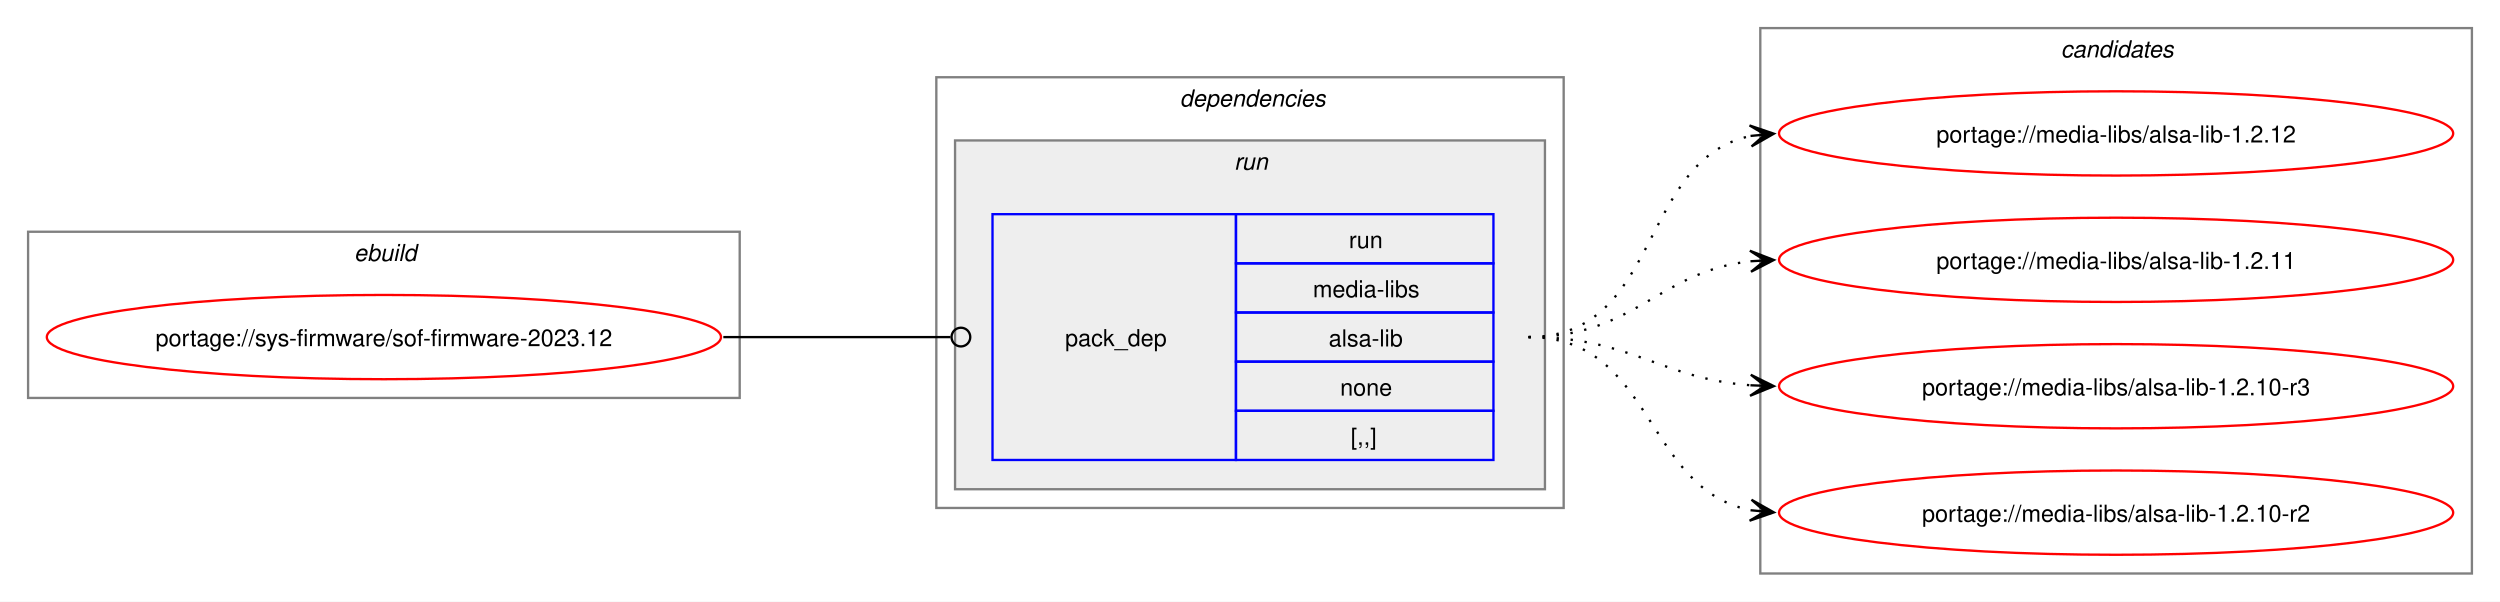
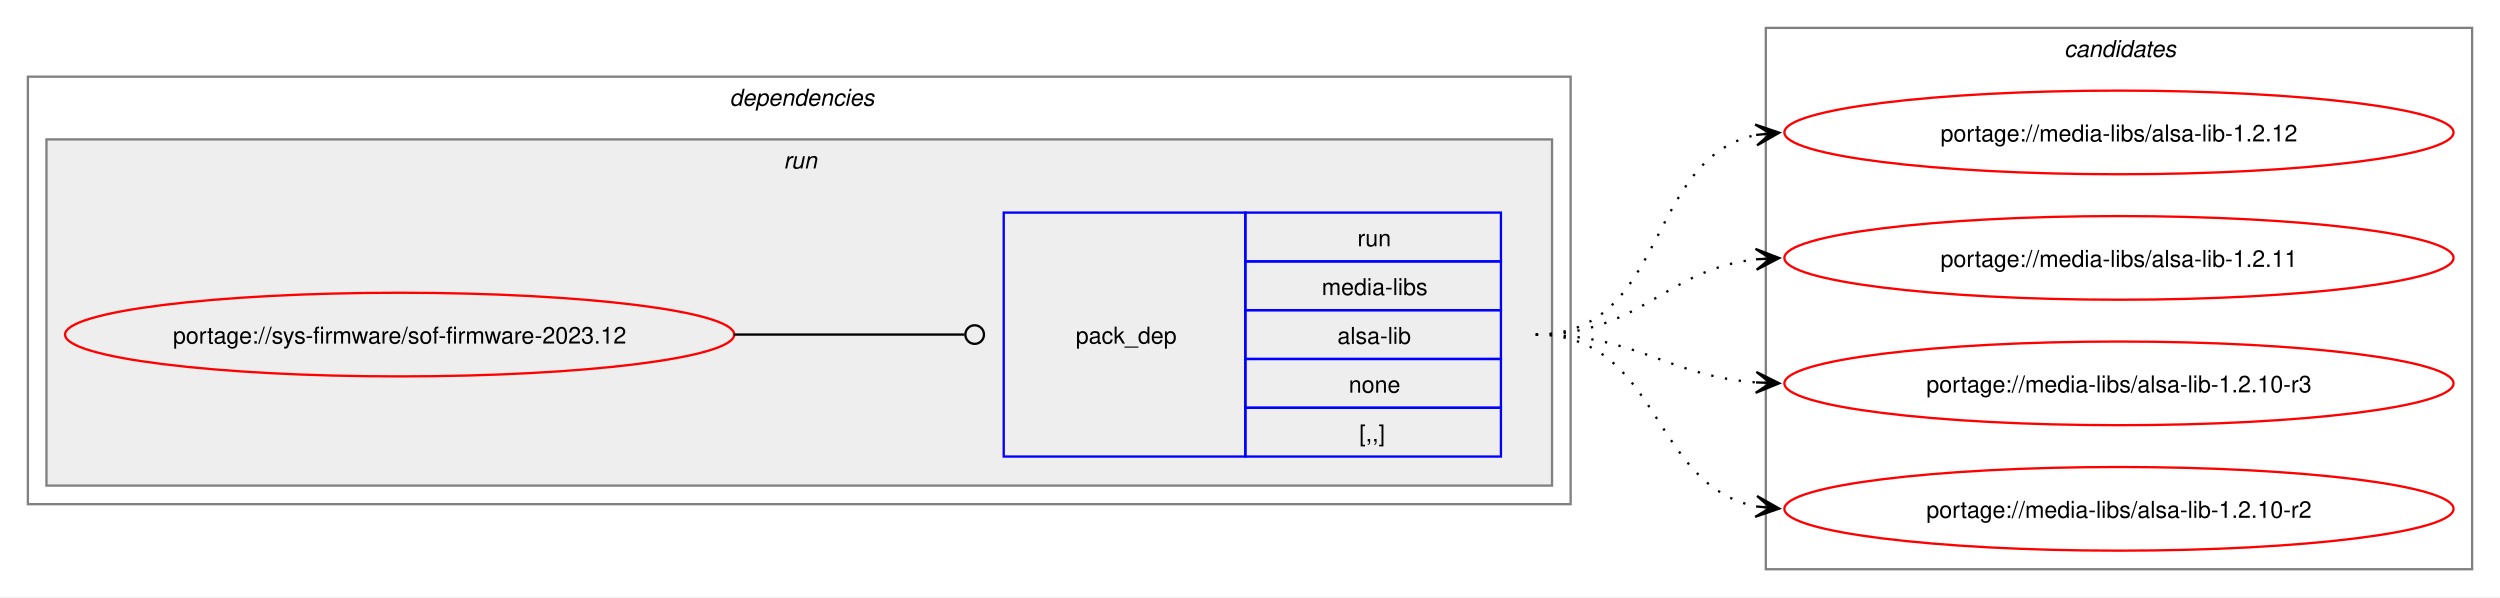
- <svg xmlns="http://www.w3.org/2000/svg" xmlns:xlink="http://www.w3.org/1999/xlink" width="1068pt" height="257pt" viewBox="0.00 0.00 1068.00 257.00">
+ <svg xmlns="http://www.w3.org/2000/svg" xmlns:xlink="http://www.w3.org/1999/xlink" width="1076pt" height="257pt" viewBox="0.00 0.00 1076.00 257.00">
  <g id="graph0" class="graph" transform="scale(1 1) rotate(0) translate(4 253)">
-     <polygon fill="white" stroke="none" points="-4,4 -4,-253 1064,-253 1064,4 -4,4" />
-     <g id="clust1" class="cluster">
-       <polygon fill="none" stroke="gray" points="8,-83 8,-154 312,-154 312,-83 8,-83" />
-       <text text-anchor="start" x="147.25" y="-141.5" font-family="Helvetica,sans-Serif" font-style="italic" font-size="10.00">ebuild</text>
-     </g>
+     <polygon fill="white" stroke="none" points="-4,4 -4,-253 1072,-253 1072,4 -4,4" />
    <g id="clust2" class="cluster">
-       <polygon fill="none" stroke="gray" points="396,-36 396,-220 664,-220 664,-36 396,-36" />
-       <text text-anchor="start" x="500" y="-207.5" font-family="Helvetica,sans-Serif" font-style="italic" font-size="10.00">dependencies</text>
+       <polygon fill="none" stroke="gray" points="8,-36 8,-220 672,-220 672,-36 8,-36" />
+       <text text-anchor="start" x="310" y="-207.5" font-family="Helvetica,sans-Serif" font-style="italic" font-size="10.00">dependencies</text>
    </g>
    <g id="clust5" class="cluster">
-       <polygon fill="#eeeeee" stroke="gray" points="404,-44 404,-193 656,-193 656,-44 404,-44" />
-       <text text-anchor="start" x="523.25" y="-180.5" font-family="Helvetica,sans-Serif" font-style="italic" font-size="10.00">run</text>
+       <polygon fill="#eeeeee" stroke="gray" points="16,-44 16,-193 664,-193 664,-44 16,-44" />
+       <text text-anchor="start" x="333.25" y="-180.5" font-family="Helvetica,sans-Serif" font-style="italic" font-size="10.00">run</text>
    </g>
    <g id="clust7" class="cluster">
-       <polygon fill="none" stroke="gray" points="748,-8 748,-241 1052,-241 1052,-8 748,-8" />
-       <text text-anchor="start" x="876.38" y="-228.5" font-family="Helvetica,sans-Serif" font-style="italic" font-size="10.00">candidates</text>
+       <polygon fill="none" stroke="gray" points="756,-8 756,-241 1060,-241 1060,-8 756,-8" />
+       <text text-anchor="start" x="884.38" y="-228.5" font-family="Helvetica,sans-Serif" font-style="italic" font-size="10.00">candidates</text>
    </g>
    <g id="node1" class="node">
      <g id="a_node1">
        <a xlink:href="../sys-firmware/sof-firmware-2023.12.svg" xlink:title="portage://sys-firmware/sof-firmware-2023.12">
-           <ellipse fill="none" stroke="red" cx="160" cy="-109" rx="144" ry="18" />
-           <text text-anchor="middle" x="160" y="-105.12" font-family="Helvetica,sans-Serif" font-size="10.00">portage://sys-firmware/sof-firmware-2023.12</text>
+           <ellipse fill="none" stroke="red" cx="168" cy="-109" rx="144" ry="18" />
+           <text text-anchor="middle" x="168" y="-105.12" font-family="Helvetica,sans-Serif" font-size="10.00">portage://sys-firmware/sof-firmware-2023.12</text>
        </a>
      </g>
    </g>
    <g id="node2" class="node">
-       <polygon fill="none" stroke="blue" points="420,-56.5 420,-161.5 524,-161.5 524,-56.5 420,-56.5" />
-       <text text-anchor="start" x="451" y="-105.12" font-family="Helvetica,sans-Serif" font-size="10.00">pack_dep</text>
-       <polygon fill="none" stroke="blue" points="524,-140.5 524,-161.5 634,-161.5 634,-140.5 524,-140.5" />
-       <text text-anchor="start" x="572.25" y="-147" font-family="Helvetica,sans-Serif" font-size="10.00">run</text>
-       <polygon fill="none" stroke="blue" points="524,-119.5 524,-140.5 634,-140.5 634,-119.5 524,-119.5" />
-       <text text-anchor="start" x="556.88" y="-126" font-family="Helvetica,sans-Serif" font-size="10.00">media-libs</text>
-       <polygon fill="none" stroke="blue" points="524,-98.5 524,-119.5 634,-119.5 634,-98.5 524,-98.5" />
-       <text text-anchor="start" x="563.62" y="-105" font-family="Helvetica,sans-Serif" font-size="10.00">alsa-lib</text>
-       <polygon fill="none" stroke="blue" points="524,-77.5 524,-98.5 634,-98.5 634,-77.5 524,-77.5" />
-       <text text-anchor="start" x="568.5" y="-84" font-family="Helvetica,sans-Serif" font-size="10.00">none</text>
-       <polygon fill="none" stroke="blue" points="524,-56.5 524,-77.5 634,-77.5 634,-56.5 524,-56.5" />
-       <text text-anchor="start" x="573" y="-63" font-family="Helvetica,sans-Serif" font-size="10.00">[,,]</text>
+       <polygon fill="none" stroke="blue" points="428,-56.5 428,-161.5 532,-161.5 532,-56.5 428,-56.5" />
+       <text text-anchor="start" x="459" y="-105.12" font-family="Helvetica,sans-Serif" font-size="10.00">pack_dep</text>
+       <polygon fill="none" stroke="blue" points="532,-140.5 532,-161.5 642,-161.5 642,-140.5 532,-140.5" />
+       <text text-anchor="start" x="580.25" y="-147" font-family="Helvetica,sans-Serif" font-size="10.00">run</text>
+       <polygon fill="none" stroke="blue" points="532,-119.5 532,-140.5 642,-140.5 642,-119.5 532,-119.5" />
+       <text text-anchor="start" x="564.88" y="-126" font-family="Helvetica,sans-Serif" font-size="10.00">media-libs</text>
+       <polygon fill="none" stroke="blue" points="532,-98.5 532,-119.5 642,-119.5 642,-98.5 532,-98.5" />
+       <text text-anchor="start" x="571.62" y="-105" font-family="Helvetica,sans-Serif" font-size="10.00">alsa-lib</text>
+       <polygon fill="none" stroke="blue" points="532,-77.5 532,-98.5 642,-98.5 642,-77.5 532,-77.5" />
+       <text text-anchor="start" x="576.5" y="-84" font-family="Helvetica,sans-Serif" font-size="10.00">none</text>
+       <polygon fill="none" stroke="blue" points="532,-56.5 532,-77.5 642,-77.5 642,-56.5 532,-56.5" />
+       <text text-anchor="start" x="581" y="-63" font-family="Helvetica,sans-Serif" font-size="10.00">[,,]</text>
    </g>
    <g id="edge1" class="edge">
-       <path fill="none" stroke="black" d="M305,-109C348.98,-109 362.17,-109 402.06,-109" />
-       <ellipse fill="none" stroke="black" cx="406.5" cy="-109" rx="4" ry="4" />
+       <path fill="none" stroke="black" d="M312,-109C356.91,-109 370.3,-109 411.15,-109" />
+       <ellipse fill="none" stroke="black" cx="415.5" cy="-109" rx="4" ry="4" />
    </g>
    <g id="node3" class="node">
      <g id="a_node3">
        <a xlink:href="../media-libs/alsa-lib-1.2.12.svg" xlink:title="portage://media-libs/alsa-lib-1.2.12">
-           <ellipse fill="none" stroke="red" cx="900" cy="-196" rx="144" ry="18" />
-           <text text-anchor="middle" x="900" y="-192.12" font-family="Helvetica,sans-Serif" font-size="10.00">portage://media-libs/alsa-lib-1.2.12</text>
+           <ellipse fill="none" stroke="red" cx="908" cy="-196" rx="144" ry="18" />
+           <text text-anchor="middle" x="908" y="-192.12" font-family="Helvetica,sans-Serif" font-size="10.00">portage://media-libs/alsa-lib-1.2.12</text>
        </a>
      </g>
    </g>
    <g id="edge2" class="edge">
-       <path fill="none" stroke="black" stroke-dasharray="1,5" d="M649,-109C706.02,-109 695.78,-185.15 744.13,-194.96" />
-       <polygon fill="black" stroke="black" points="753.79,-195.88 743.4,-199.41 750.02,-195.52 743.83,-194.93 743.83,-194.93 743.83,-194.93 750.02,-195.52 744.26,-190.45 753.79,-195.88" />
+       <path fill="none" stroke="black" stroke-dasharray="1,5" d="M657,-109C714.02,-109 703.78,-185.15 752.13,-194.96" />
+       <polygon fill="black" stroke="black" points="761.79,-195.88 751.4,-199.41 758.02,-195.52 751.83,-194.93 751.83,-194.93 751.83,-194.93 758.02,-195.52 752.26,-190.45 761.79,-195.88" />
    </g>
    <g id="node4" class="node">
      <g id="a_node4">
        <a xlink:href="../media-libs/alsa-lib-1.2.11.svg" xlink:title="portage://media-libs/alsa-lib-1.2.11">
-           <ellipse fill="none" stroke="red" cx="900" cy="-142" rx="144" ry="18" />
-           <text text-anchor="middle" x="900" y="-138.12" font-family="Helvetica,sans-Serif" font-size="10.00">portage://media-libs/alsa-lib-1.2.11</text>
+           <ellipse fill="none" stroke="red" cx="908" cy="-142" rx="144" ry="18" />
+           <text text-anchor="middle" x="908" y="-138.12" font-family="Helvetica,sans-Serif" font-size="10.00">portage://media-libs/alsa-lib-1.2.11</text>
        </a>
      </g>
    </g>
    <g id="edge3" class="edge">
-       <path fill="none" stroke="black" stroke-dasharray="1,5" d="M649,-109C694.39,-109 704.22,-136.93 743.91,-141.4" />
-       <polygon fill="black" stroke="black" points="753.78,-141.93 743.55,-145.89 750.01,-141.73 743.8,-141.39 743.8,-141.39 743.8,-141.39 750.01,-141.73 744.04,-136.9 753.78,-141.93" />
+       <path fill="none" stroke="black" stroke-dasharray="1,5" d="M657,-109C702.39,-109 712.22,-136.93 751.91,-141.4" />
+       <polygon fill="black" stroke="black" points="761.78,-141.93 751.55,-145.89 758.01,-141.73 751.8,-141.39 751.8,-141.39 751.8,-141.39 758.01,-141.73 752.04,-136.9 761.78,-141.93" />
    </g>
    <g id="node5" class="node">
      <g id="a_node5">
        <a xlink:href="../media-libs/alsa-lib-1.2.10-r3.svg" xlink:title="portage://media-libs/alsa-lib-1.2.10-r3">
-           <ellipse fill="none" stroke="red" cx="900" cy="-88" rx="144" ry="18" />
-           <text text-anchor="middle" x="900" y="-84.12" font-family="Helvetica,sans-Serif" font-size="10.00">portage://media-libs/alsa-lib-1.2.10-r3</text>
+           <ellipse fill="none" stroke="red" cx="908" cy="-88" rx="144" ry="18" />
+           <text text-anchor="middle" x="908" y="-84.12" font-family="Helvetica,sans-Serif" font-size="10.00">portage://media-libs/alsa-lib-1.2.10-r3</text>
        </a>
      </g>
    </g>
    <g id="edge4" class="edge">
-       <path fill="none" stroke="black" stroke-dasharray="1,5" d="M649,-109C693.09,-109 705.09,-91.3 743.91,-88.4" />
-       <polygon fill="black" stroke="black" points="753.78,-88.04 743.95,-92.9 750,-88.18 743.79,-88.41 743.79,-88.41 743.79,-88.41 750,-88.18 743.63,-83.91 753.78,-88.04" />
+       <path fill="none" stroke="black" stroke-dasharray="1,5" d="M657,-109C701.09,-109 713.09,-91.3 751.91,-88.4" />
+       <polygon fill="black" stroke="black" points="761.78,-88.04 751.95,-92.9 758,-88.18 751.79,-88.41 751.79,-88.41 751.79,-88.41 758,-88.18 751.63,-83.91 761.78,-88.04" />
    </g>
    <g id="node6" class="node">
      <g id="a_node6">
        <a xlink:href="../media-libs/alsa-lib-1.2.10-r2.svg" xlink:title="portage://media-libs/alsa-lib-1.2.10-r2">
-           <ellipse fill="none" stroke="red" cx="900" cy="-34" rx="144" ry="18" />
-           <text text-anchor="middle" x="900" y="-30.12" font-family="Helvetica,sans-Serif" font-size="10.00">portage://media-libs/alsa-lib-1.2.10-r2</text>
+           <ellipse fill="none" stroke="red" cx="908" cy="-34" rx="144" ry="18" />
+           <text text-anchor="middle" x="908" y="-30.12" font-family="Helvetica,sans-Serif" font-size="10.00">portage://media-libs/alsa-lib-1.2.10-r2</text>
        </a>
      </g>
    </g>
    <g id="edge5" class="edge">
-       <path fill="none" stroke="black" stroke-dasharray="1,5" d="M649,-109C702.77,-109 698.26,-43.9 744.06,-35" />
-       <polygon fill="black" stroke="black" points="753.79,-34.11 744.24,-39.51 750.02,-34.46 743.83,-35.03 743.83,-35.03 743.83,-35.03 750.02,-34.46 743.42,-30.54 753.79,-34.11" />
+       <path fill="none" stroke="black" stroke-dasharray="1,5" d="M657,-109C710.77,-109 706.26,-43.9 752.06,-35" />
+       <polygon fill="black" stroke="black" points="761.79,-34.11 752.24,-39.51 758.02,-34.46 751.83,-35.03 751.83,-35.03 751.83,-35.03 758.02,-34.46 751.42,-30.54 761.79,-34.11" />
    </g>
  </g>
</svg>
